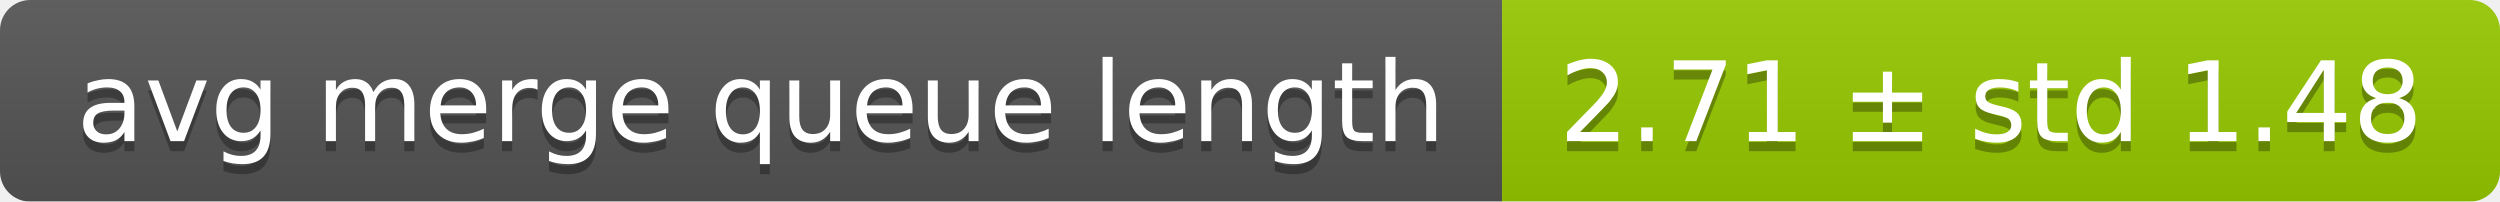
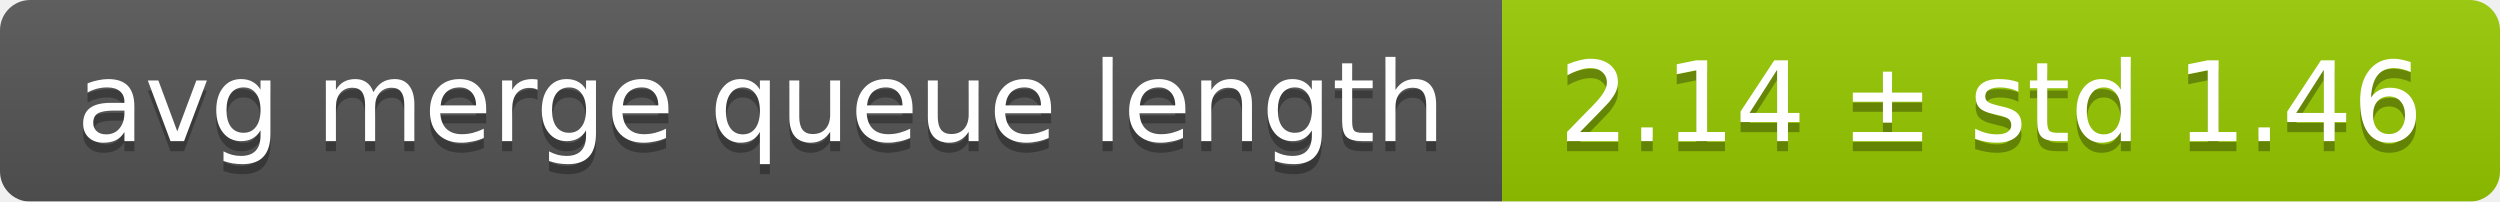
<svg xmlns="http://www.w3.org/2000/svg" width="248" height="20">
  <linearGradient id="smooth" x2="0" y2="100%">
    <stop offset="0" stop-color="#bbb" stop-opacity=".1" />
    <stop offset="1" stop-opacity=".1" />
  </linearGradient>
  <mask id="round">
    <rect width="248" height="20" rx="3" fill="#fff" />
  </mask>
  <g mask="url(#round)">
    <rect width="149" height="20" fill="#555" />
    <rect x="149" width="99" height="20" fill="#97ca00" />
    <rect width="248" height="20" fill="url(#smooth)" />
  </g>
  <g fill="#fff" text-anchor="middle" font-family="DejaVu Sans,Verdana,Geneva,sans-serif" font-size="11">
    <text x="75.5" y="15" fill="#010101" fill-opacity=".3">avg merge queue length</text>
    <text x="75.5" y="14">avg merge queue length</text>
-     <text x="197.5" y="15" fill="#010101" fill-opacity=".3">2.71 ± std 1.48</text>
-     <text x="197.5" y="14">2.71 ± std 1.48</text>
+     <text x="197.5" y="15" fill="#010101" fill-opacity=".3">2.14 ± std 1.46</text>
+     <text x="197.5" y="14">2.14 ± std 1.46</text>
  </g>
</svg>
